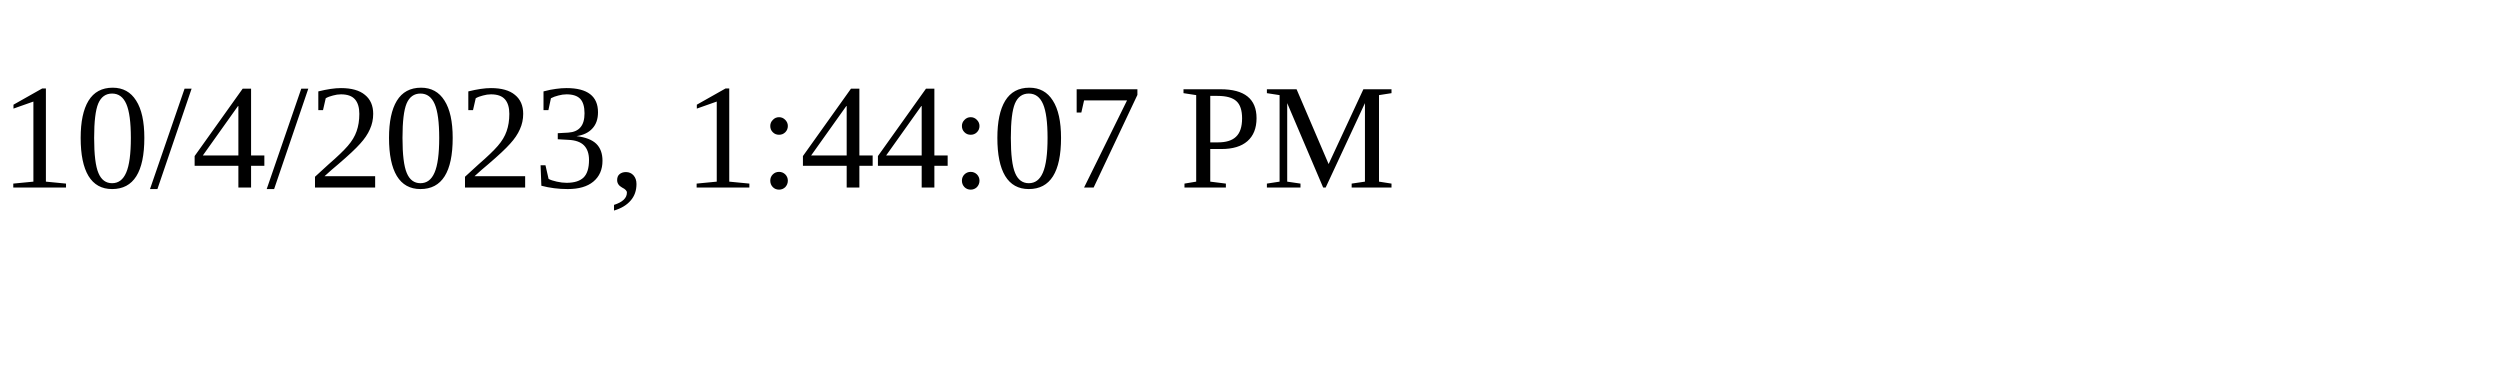
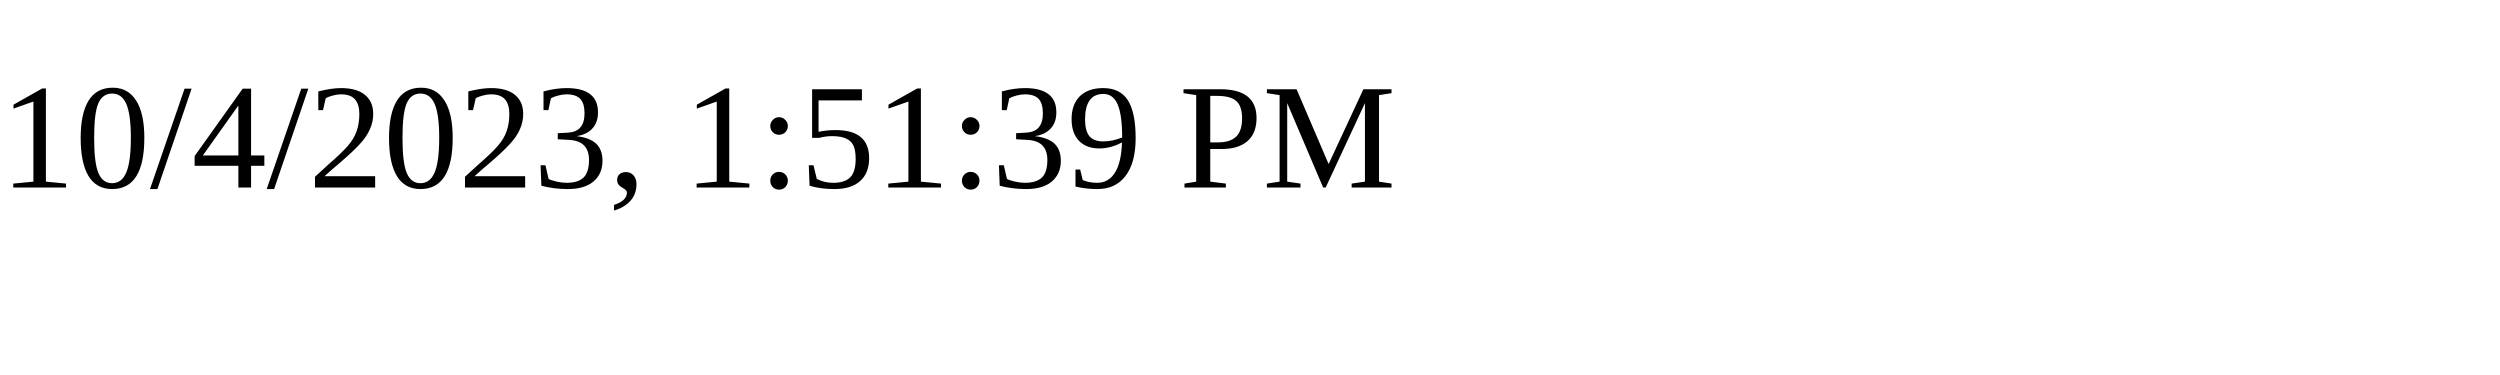
<svg xmlns="http://www.w3.org/2000/svg" height="30" width="200">
-   <text x="0" y="15">10/4/2023, 1:44:07 PM</text>
+   <text x="0" y="15">10/4/2023, 1:51:39 PM</text>
</svg>
